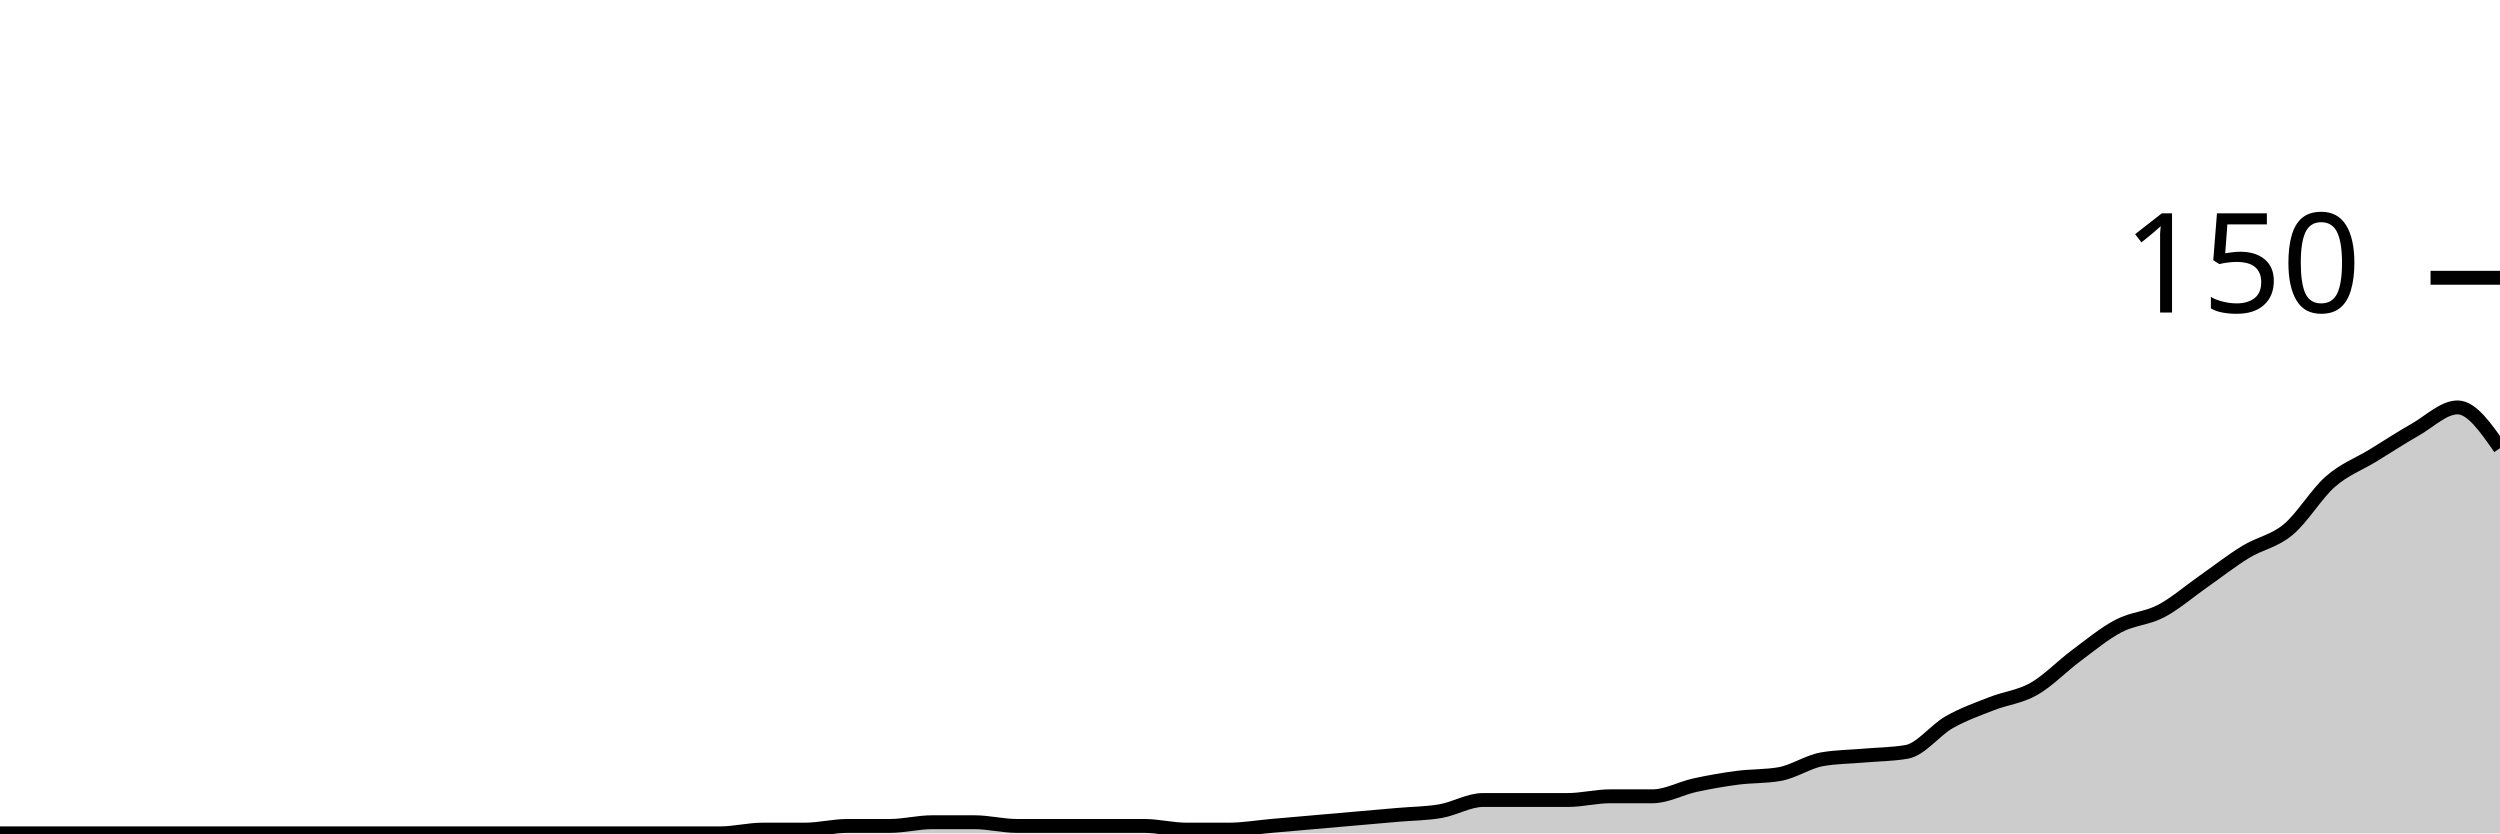
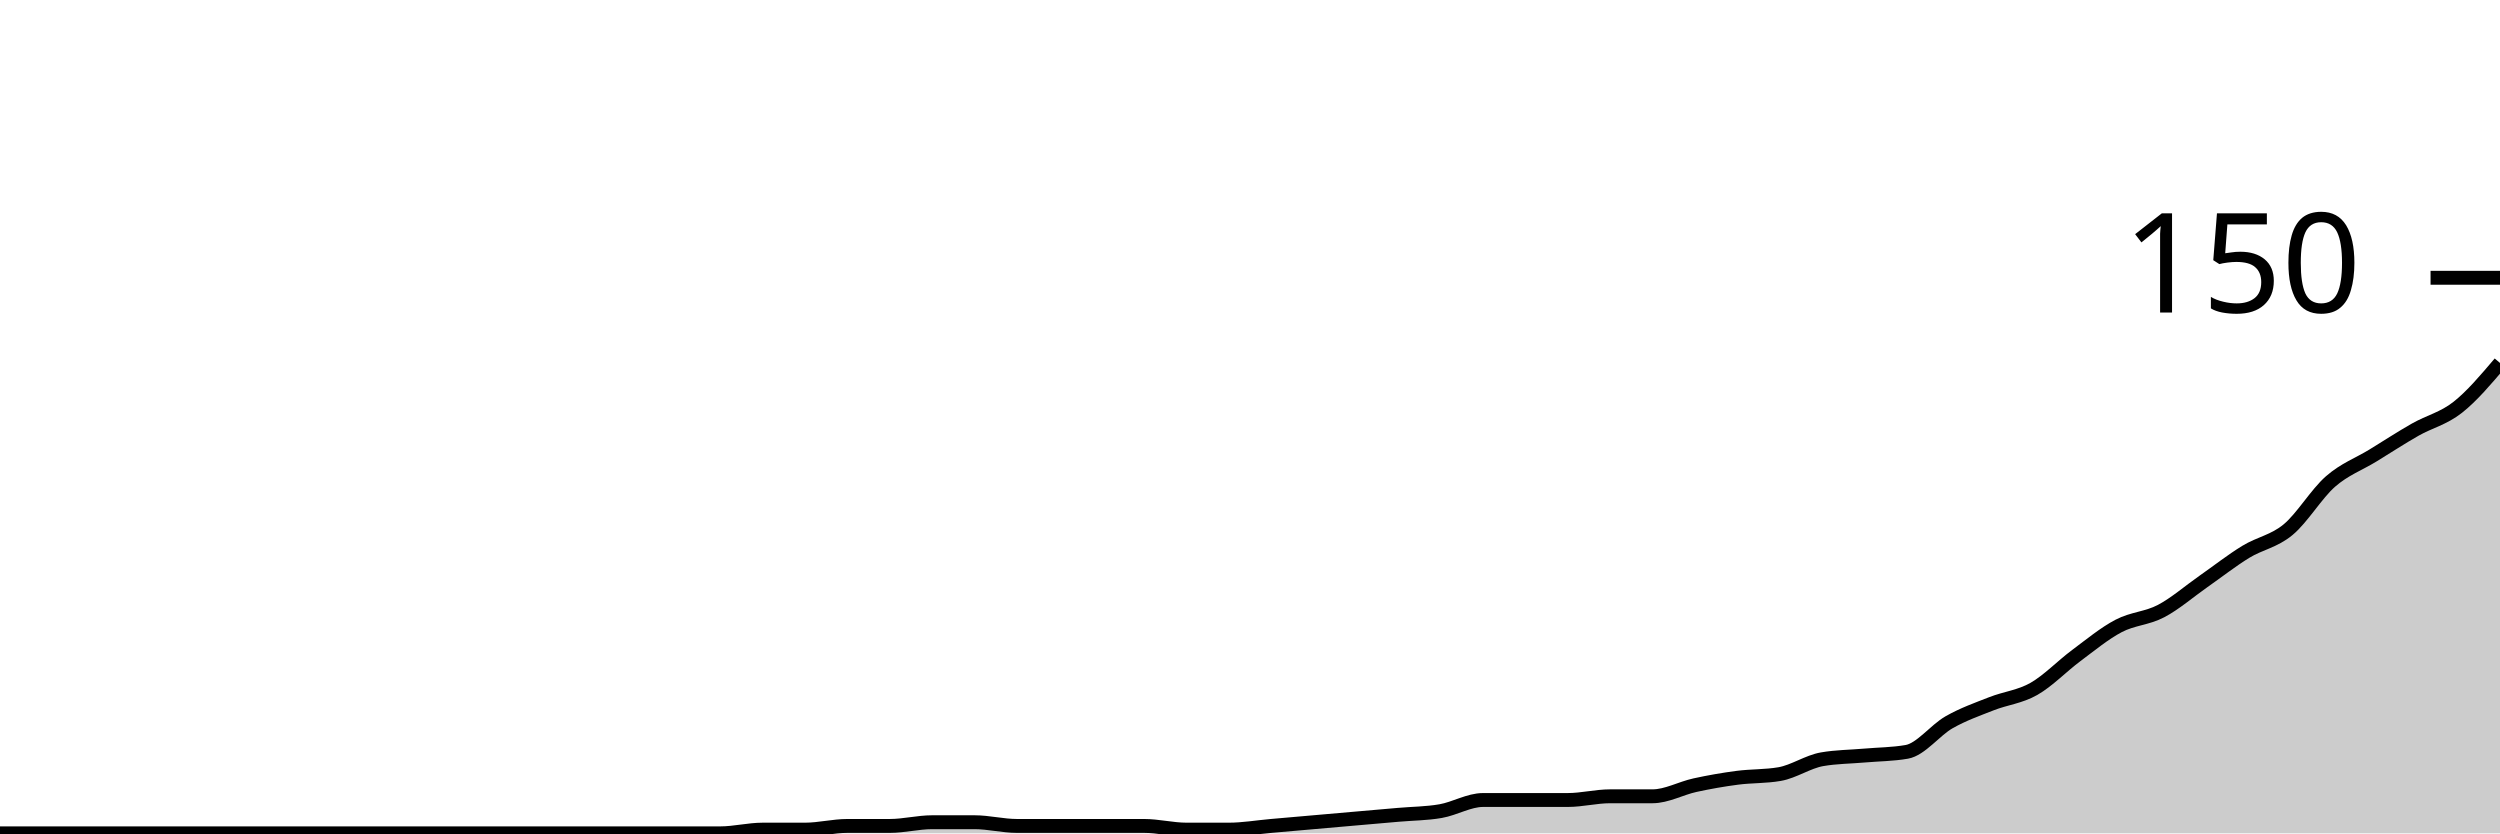
<svg xmlns="http://www.w3.org/2000/svg" viewBox="0 0 180 60">
  <g transform="translate(0,20)">
-     <path class="area" fill="rgba(0, 0, 0, 0.2)" d="M0,40C1.017,40,2.034,40,3.051,40C4.068,40,5.085,40,6.102,40C7.119,40,8.136,40,9.153,40C10.169,40,11.186,40,12.203,40C13.22,40,14.237,40,15.254,40C16.271,40,17.288,40,18.305,40C19.322,40,20.339,40,21.356,40C22.373,40,23.39,40,24.407,40C25.424,40,26.441,40,27.458,40C28.475,40,29.492,40,30.508,40C31.525,40,32.542,40,33.559,40C34.576,40,35.593,40,36.61,40C37.627,40,38.644,40,39.661,40C40.678,40,41.695,40,42.712,40C43.729,40,44.746,40,45.763,40C46.78,40,47.797,40,48.814,40C49.831,40,50.847,40,51.864,40C52.881,40,53.898,39.733,54.915,39.733C55.932,39.733,56.949,39.733,57.966,39.733C58.983,39.733,60,39.467,61.017,39.467C62.034,39.467,63.051,39.467,64.068,39.467C65.085,39.467,66.102,39.2,67.119,39.2C68.136,39.2,69.153,39.2,70.169,39.2C71.186,39.2,72.203,39.467,73.22,39.467C74.237,39.467,75.254,39.467,76.271,39.467C77.288,39.467,78.305,39.467,79.322,39.467C80.339,39.467,81.356,39.467,82.373,39.467C83.39,39.467,84.407,39.733,85.424,39.733C86.441,39.733,87.458,39.733,88.475,39.733C89.492,39.733,90.508,39.556,91.525,39.467C92.542,39.378,93.559,39.289,94.576,39.2C95.593,39.111,96.61,39.022,97.627,38.933C98.644,38.844,99.661,38.756,100.678,38.667C101.695,38.578,102.712,38.578,103.729,38.4C104.746,38.222,105.763,37.6,106.78,37.6C107.797,37.6,108.814,37.6,109.831,37.6C110.847,37.6,111.864,37.6,112.881,37.6C113.898,37.6,114.915,37.333,115.932,37.333C116.949,37.333,117.966,37.333,118.983,37.333C120,37.333,121.017,36.756,122.034,36.533C123.051,36.311,124.068,36.133,125.085,36C126.102,35.867,127.119,35.911,128.136,35.733C129.153,35.556,130.169,34.844,131.186,34.667C132.203,34.489,133.22,34.489,134.237,34.4C135.254,34.311,136.271,34.311,137.288,34.133C138.305,33.956,139.322,32.578,140.339,32C141.356,31.422,142.373,31.067,143.39,30.667C144.407,30.267,145.424,30.178,146.441,29.6C147.458,29.022,148.475,27.956,149.492,27.2C150.508,26.444,151.525,25.6,152.542,25.067C153.559,24.533,154.576,24.533,155.593,24C156.61,23.467,157.627,22.578,158.644,21.867C159.661,21.156,160.678,20.356,161.695,19.733C162.712,19.111,163.729,18.978,164.746,18.133C165.763,17.289,166.78,15.556,167.797,14.667C168.814,13.778,169.831,13.422,170.847,12.8C171.864,12.178,172.881,11.511,173.898,10.933C174.915,10.356,175.932,9.333,176.949,9.333C177.966,9.333,178.983,10.8,180,12.267L180,40C178.983,40,177.966,40,176.949,40C175.932,40,174.915,40,173.898,40C172.881,40,171.864,40,170.847,40C169.831,40,168.814,40,167.797,40C166.78,40,165.763,40,164.746,40C163.729,40,162.712,40,161.695,40C160.678,40,159.661,40,158.644,40C157.627,40,156.61,40,155.593,40C154.576,40,153.559,40,152.542,40C151.525,40,150.508,40,149.492,40C148.475,40,147.458,40,146.441,40C145.424,40,144.407,40,143.39,40C142.373,40,141.356,40,140.339,40C139.322,40,138.305,40,137.288,40C136.271,40,135.254,40,134.237,40C133.22,40,132.203,40,131.186,40C130.169,40,129.153,40,128.136,40C127.119,40,126.102,40,125.085,40C124.068,40,123.051,40,122.034,40C121.017,40,120,40,118.983,40C117.966,40,116.949,40,115.932,40C114.915,40,113.898,40,112.881,40C111.864,40,110.847,40,109.831,40C108.814,40,107.797,40,106.78,40C105.763,40,104.746,40,103.729,40C102.712,40,101.695,40,100.678,40C99.661,40,98.644,40,97.627,40C96.61,40,95.593,40,94.576,40C93.559,40,92.542,40,91.525,40C90.508,40,89.492,40,88.475,40C87.458,40,86.441,40,85.424,40C84.407,40,83.39,40,82.373,40C81.356,40,80.339,40,79.322,40C78.305,40,77.288,40,76.271,40C75.254,40,74.237,40,73.22,40C72.203,40,71.186,40,70.169,40C69.153,40,68.136,40,67.119,40C66.102,40,65.085,40,64.068,40C63.051,40,62.034,40,61.017,40C60,40,58.983,40,57.966,40C56.949,40,55.932,40,54.915,40C53.898,40,52.881,40,51.864,40C50.847,40,49.831,40,48.814,40C47.797,40,46.78,40,45.763,40C44.746,40,43.729,40,42.712,40C41.695,40,40.678,40,39.661,40C38.644,40,37.627,40,36.61,40C35.593,40,34.576,40,33.559,40C32.542,40,31.525,40,30.508,40C29.492,40,28.475,40,27.458,40C26.441,40,25.424,40,24.407,40C23.39,40,22.373,40,21.356,40C20.339,40,19.322,40,18.305,40C17.288,40,16.271,40,15.254,40C14.237,40,13.22,40,12.203,40C11.186,40,10.169,40,9.153,40C8.136,40,7.119,40,6.102,40C5.085,40,4.068,40,3.051,40C2.034,40,1.017,40,0,40Z" />
-     <path class="line" stroke="black" fill="none" d="M0,40C1.017,40,2.034,40,3.051,40C4.068,40,5.085,40,6.102,40C7.119,40,8.136,40,9.153,40C10.169,40,11.186,40,12.203,40C13.22,40,14.237,40,15.254,40C16.271,40,17.288,40,18.305,40C19.322,40,20.339,40,21.356,40C22.373,40,23.39,40,24.407,40C25.424,40,26.441,40,27.458,40C28.475,40,29.492,40,30.508,40C31.525,40,32.542,40,33.559,40C34.576,40,35.593,40,36.61,40C37.627,40,38.644,40,39.661,40C40.678,40,41.695,40,42.712,40C43.729,40,44.746,40,45.763,40C46.78,40,47.797,40,48.814,40C49.831,40,50.847,40,51.864,40C52.881,40,53.898,39.733,54.915,39.733C55.932,39.733,56.949,39.733,57.966,39.733C58.983,39.733,60,39.467,61.017,39.467C62.034,39.467,63.051,39.467,64.068,39.467C65.085,39.467,66.102,39.2,67.119,39.2C68.136,39.2,69.153,39.2,70.169,39.2C71.186,39.2,72.203,39.467,73.22,39.467C74.237,39.467,75.254,39.467,76.271,39.467C77.288,39.467,78.305,39.467,79.322,39.467C80.339,39.467,81.356,39.467,82.373,39.467C83.39,39.467,84.407,39.733,85.424,39.733C86.441,39.733,87.458,39.733,88.475,39.733C89.492,39.733,90.508,39.556,91.525,39.467C92.542,39.378,93.559,39.289,94.576,39.2C95.593,39.111,96.61,39.022,97.627,38.933C98.644,38.844,99.661,38.756,100.678,38.667C101.695,38.578,102.712,38.578,103.729,38.4C104.746,38.222,105.763,37.6,106.78,37.6C107.797,37.6,108.814,37.6,109.831,37.6C110.847,37.6,111.864,37.6,112.881,37.6C113.898,37.6,114.915,37.333,115.932,37.333C116.949,37.333,117.966,37.333,118.983,37.333C120,37.333,121.017,36.756,122.034,36.533C123.051,36.311,124.068,36.133,125.085,36C126.102,35.867,127.119,35.911,128.136,35.733C129.153,35.556,130.169,34.844,131.186,34.667C132.203,34.489,133.22,34.489,134.237,34.4C135.254,34.311,136.271,34.311,137.288,34.133C138.305,33.956,139.322,32.578,140.339,32C141.356,31.422,142.373,31.067,143.39,30.667C144.407,30.267,145.424,30.178,146.441,29.6C147.458,29.022,148.475,27.956,149.492,27.2C150.508,26.444,151.525,25.6,152.542,25.067C153.559,24.533,154.576,24.533,155.593,24C156.61,23.467,157.627,22.578,158.644,21.867C159.661,21.156,160.678,20.356,161.695,19.733C162.712,19.111,163.729,18.978,164.746,18.133C165.763,17.289,166.78,15.556,167.797,14.667C168.814,13.778,169.831,13.422,170.847,12.8C171.864,12.178,172.881,11.511,173.898,10.933C174.915,10.356,175.932,9.333,176.949,9.333C177.966,9.333,178.983,10.8,180,12.267" />
+     <path class="area" fill="rgba(0, 0, 0, 0.2)" d="M0,40C1.017,40,2.034,40,3.051,40C4.068,40,5.085,40,6.102,40C7.119,40,8.136,40,9.153,40C10.169,40,11.186,40,12.203,40C13.22,40,14.237,40,15.254,40C16.271,40,17.288,40,18.305,40C19.322,40,20.339,40,21.356,40C22.373,40,23.39,40,24.407,40C25.424,40,26.441,40,27.458,40C28.475,40,29.492,40,30.508,40C31.525,40,32.542,40,33.559,40C34.576,40,35.593,40,36.61,40C37.627,40,38.644,40,39.661,40C40.678,40,41.695,40,42.712,40C43.729,40,44.746,40,45.763,40C46.78,40,47.797,40,48.814,40C49.831,40,50.847,40,51.864,40C52.881,40,53.898,39.733,54.915,39.733C55.932,39.733,56.949,39.733,57.966,39.733C58.983,39.733,60,39.467,61.017,39.467C62.034,39.467,63.051,39.467,64.068,39.467C65.085,39.467,66.102,39.2,67.119,39.2C68.136,39.2,69.153,39.2,70.169,39.2C71.186,39.2,72.203,39.467,73.22,39.467C74.237,39.467,75.254,39.467,76.271,39.467C77.288,39.467,78.305,39.467,79.322,39.467C80.339,39.467,81.356,39.467,82.373,39.467C83.39,39.467,84.407,39.733,85.424,39.733C86.441,39.733,87.458,39.733,88.475,39.733C89.492,39.733,90.508,39.556,91.525,39.467C92.542,39.378,93.559,39.289,94.576,39.2C95.593,39.111,96.61,39.022,97.627,38.933C98.644,38.844,99.661,38.756,100.678,38.667C101.695,38.578,102.712,38.578,103.729,38.4C104.746,38.222,105.763,37.6,106.78,37.6C107.797,37.6,108.814,37.6,109.831,37.6C110.847,37.6,111.864,37.6,112.881,37.6C113.898,37.6,114.915,37.333,115.932,37.333C116.949,37.333,117.966,37.333,118.983,37.333C120,37.333,121.017,36.756,122.034,36.533C123.051,36.311,124.068,36.133,125.085,36C126.102,35.867,127.119,35.911,128.136,35.733C129.153,35.556,130.169,34.844,131.186,34.667C132.203,34.489,133.22,34.489,134.237,34.4C135.254,34.311,136.271,34.311,137.288,34.133C138.305,33.956,139.322,32.578,140.339,32C141.356,31.422,142.373,31.067,143.39,30.667C144.407,30.267,145.424,30.178,146.441,29.6C147.458,29.022,148.475,27.956,149.492,27.2C150.508,26.444,151.525,25.6,152.542,25.067C153.559,24.533,154.576,24.533,155.593,24C156.61,23.467,157.627,22.578,158.644,21.867C159.661,21.156,160.678,20.356,161.695,19.733C162.712,19.111,163.729,18.978,164.746,18.133C165.763,17.289,166.78,15.556,167.797,14.667C168.814,13.778,169.831,13.422,170.847,12.8C171.864,12.178,172.881,11.511,173.898,10.933C174.915,10.356,175.932,10.133,176.949,9.333C177.966,8.533,178.983,7.333,180,6.133L180,40C178.983,40,177.966,40,176.949,40C175.932,40,174.915,40,173.898,40C172.881,40,171.864,40,170.847,40C169.831,40,168.814,40,167.797,40C166.78,40,165.763,40,164.746,40C163.729,40,162.712,40,161.695,40C160.678,40,159.661,40,158.644,40C157.627,40,156.61,40,155.593,40C154.576,40,153.559,40,152.542,40C151.525,40,150.508,40,149.492,40C148.475,40,147.458,40,146.441,40C145.424,40,144.407,40,143.39,40C142.373,40,141.356,40,140.339,40C139.322,40,138.305,40,137.288,40C136.271,40,135.254,40,134.237,40C133.22,40,132.203,40,131.186,40C130.169,40,129.153,40,128.136,40C127.119,40,126.102,40,125.085,40C124.068,40,123.051,40,122.034,40C121.017,40,120,40,118.983,40C117.966,40,116.949,40,115.932,40C114.915,40,113.898,40,112.881,40C111.864,40,110.847,40,109.831,40C108.814,40,107.797,40,106.78,40C105.763,40,104.746,40,103.729,40C102.712,40,101.695,40,100.678,40C99.661,40,98.644,40,97.627,40C96.61,40,95.593,40,94.576,40C93.559,40,92.542,40,91.525,40C90.508,40,89.492,40,88.475,40C87.458,40,86.441,40,85.424,40C84.407,40,83.39,40,82.373,40C81.356,40,80.339,40,79.322,40C78.305,40,77.288,40,76.271,40C75.254,40,74.237,40,73.22,40C72.203,40,71.186,40,70.169,40C69.153,40,68.136,40,67.119,40C66.102,40,65.085,40,64.068,40C63.051,40,62.034,40,61.017,40C60,40,58.983,40,57.966,40C56.949,40,55.932,40,54.915,40C53.898,40,52.881,40,51.864,40C50.847,40,49.831,40,48.814,40C47.797,40,46.78,40,45.763,40C44.746,40,43.729,40,42.712,40C41.695,40,40.678,40,39.661,40C38.644,40,37.627,40,36.61,40C35.593,40,34.576,40,33.559,40C32.542,40,31.525,40,30.508,40C29.492,40,28.475,40,27.458,40C26.441,40,25.424,40,24.407,40C23.39,40,22.373,40,21.356,40C20.339,40,19.322,40,18.305,40C17.288,40,16.271,40,15.254,40C14.237,40,13.22,40,12.203,40C11.186,40,10.169,40,9.153,40C8.136,40,7.119,40,6.102,40C5.085,40,4.068,40,3.051,40C2.034,40,1.017,40,0,40Z" />
+     <path class="line" stroke="black" fill="none" d="M0,40C1.017,40,2.034,40,3.051,40C4.068,40,5.085,40,6.102,40C7.119,40,8.136,40,9.153,40C10.169,40,11.186,40,12.203,40C13.22,40,14.237,40,15.254,40C16.271,40,17.288,40,18.305,40C19.322,40,20.339,40,21.356,40C22.373,40,23.39,40,24.407,40C25.424,40,26.441,40,27.458,40C28.475,40,29.492,40,30.508,40C31.525,40,32.542,40,33.559,40C34.576,40,35.593,40,36.61,40C37.627,40,38.644,40,39.661,40C40.678,40,41.695,40,42.712,40C43.729,40,44.746,40,45.763,40C46.78,40,47.797,40,48.814,40C49.831,40,50.847,40,51.864,40C52.881,40,53.898,39.733,54.915,39.733C55.932,39.733,56.949,39.733,57.966,39.733C58.983,39.733,60,39.467,61.017,39.467C62.034,39.467,63.051,39.467,64.068,39.467C65.085,39.467,66.102,39.2,67.119,39.2C68.136,39.2,69.153,39.2,70.169,39.2C71.186,39.2,72.203,39.467,73.22,39.467C74.237,39.467,75.254,39.467,76.271,39.467C77.288,39.467,78.305,39.467,79.322,39.467C80.339,39.467,81.356,39.467,82.373,39.467C83.39,39.467,84.407,39.733,85.424,39.733C86.441,39.733,87.458,39.733,88.475,39.733C89.492,39.733,90.508,39.556,91.525,39.467C92.542,39.378,93.559,39.289,94.576,39.2C95.593,39.111,96.61,39.022,97.627,38.933C98.644,38.844,99.661,38.756,100.678,38.667C101.695,38.578,102.712,38.578,103.729,38.4C104.746,38.222,105.763,37.6,106.78,37.6C107.797,37.6,108.814,37.6,109.831,37.6C110.847,37.6,111.864,37.6,112.881,37.6C113.898,37.6,114.915,37.333,115.932,37.333C116.949,37.333,117.966,37.333,118.983,37.333C120,37.333,121.017,36.756,122.034,36.533C123.051,36.311,124.068,36.133,125.085,36C126.102,35.867,127.119,35.911,128.136,35.733C129.153,35.556,130.169,34.844,131.186,34.667C132.203,34.489,133.22,34.489,134.237,34.4C135.254,34.311,136.271,34.311,137.288,34.133C138.305,33.956,139.322,32.578,140.339,32C141.356,31.422,142.373,31.067,143.39,30.667C144.407,30.267,145.424,30.178,146.441,29.6C147.458,29.022,148.475,27.956,149.492,27.2C150.508,26.444,151.525,25.6,152.542,25.067C153.559,24.533,154.576,24.533,155.593,24C156.61,23.467,157.627,22.578,158.644,21.867C159.661,21.156,160.678,20.356,161.695,19.733C162.712,19.111,163.729,18.978,164.746,18.133C165.763,17.289,166.78,15.556,167.797,14.667C168.814,13.778,169.831,13.422,170.847,12.8C171.864,12.178,172.881,11.511,173.898,10.933C174.915,10.356,175.932,10.133,176.949,9.333C177.966,8.533,178.983,7.333,180,6.133" />
    <path class="axis-ceiling" stroke-width="1" stroke="black" fill="none" d="M175,0L180,0" />
    <text class="axis-ceiling-label" font-family="sans-serif" text-anchor="end" font-size="10px" x="170" y="2.5">150</text>
  </g>
</svg>
